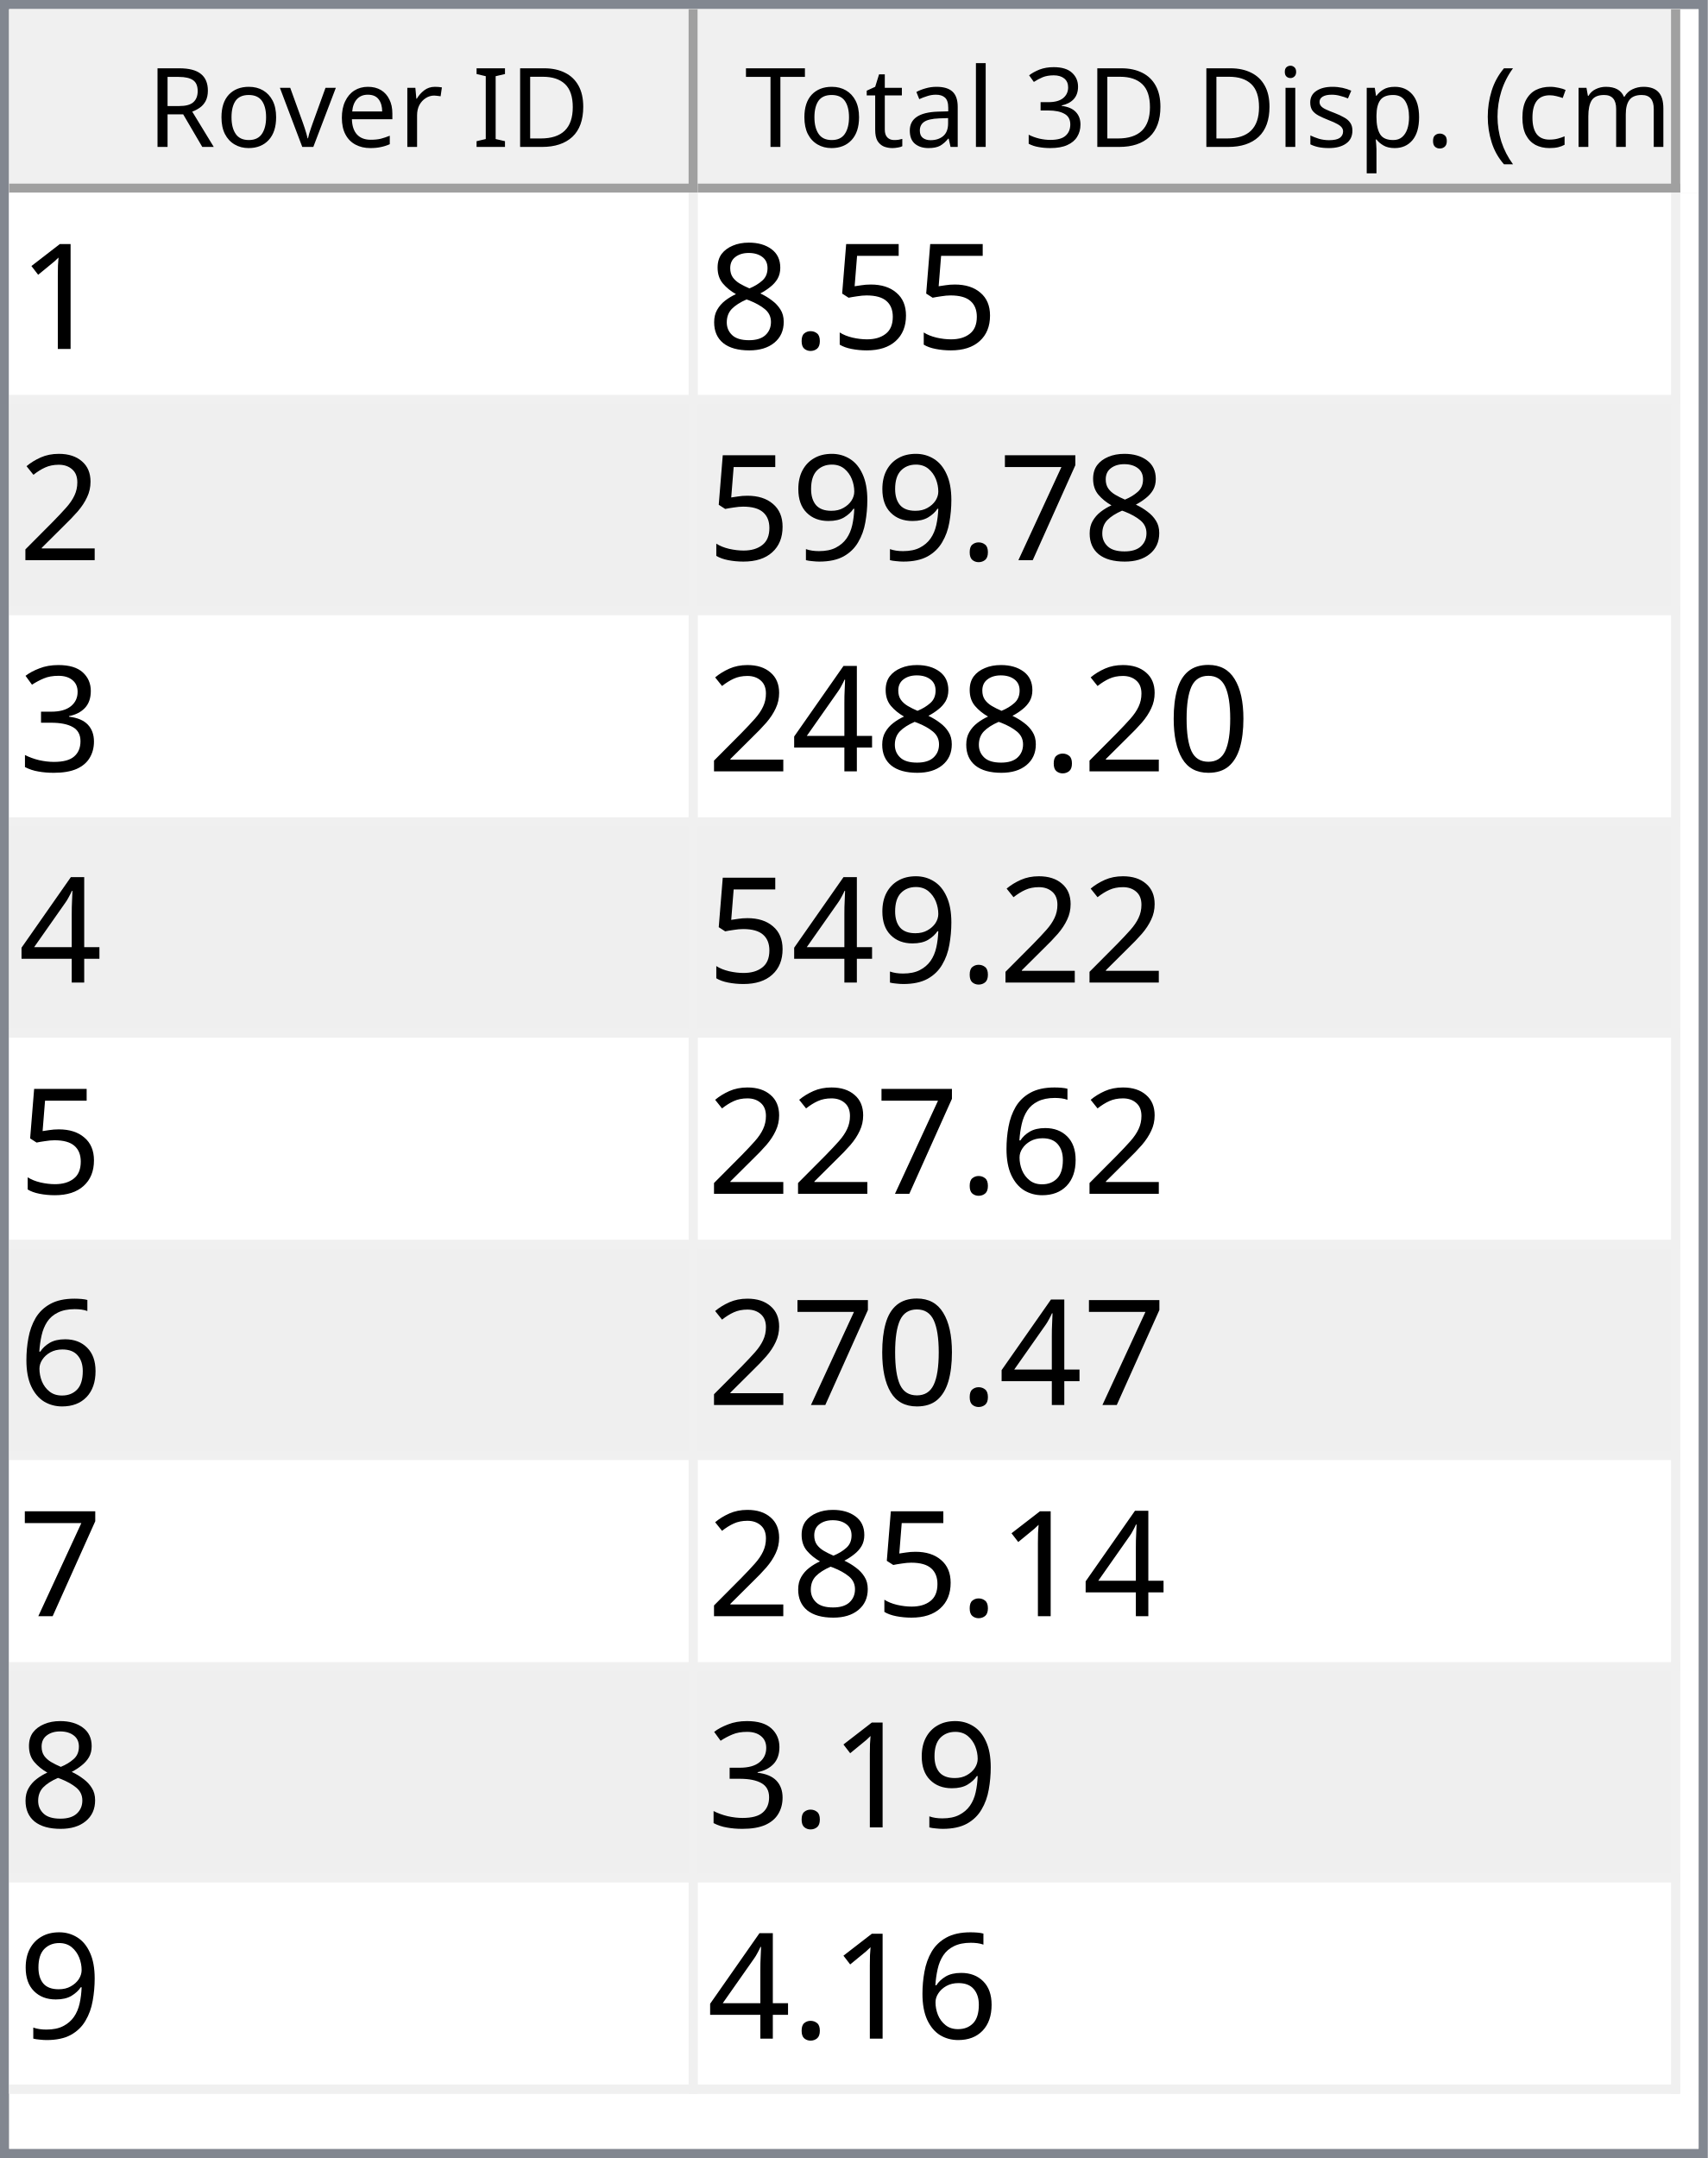
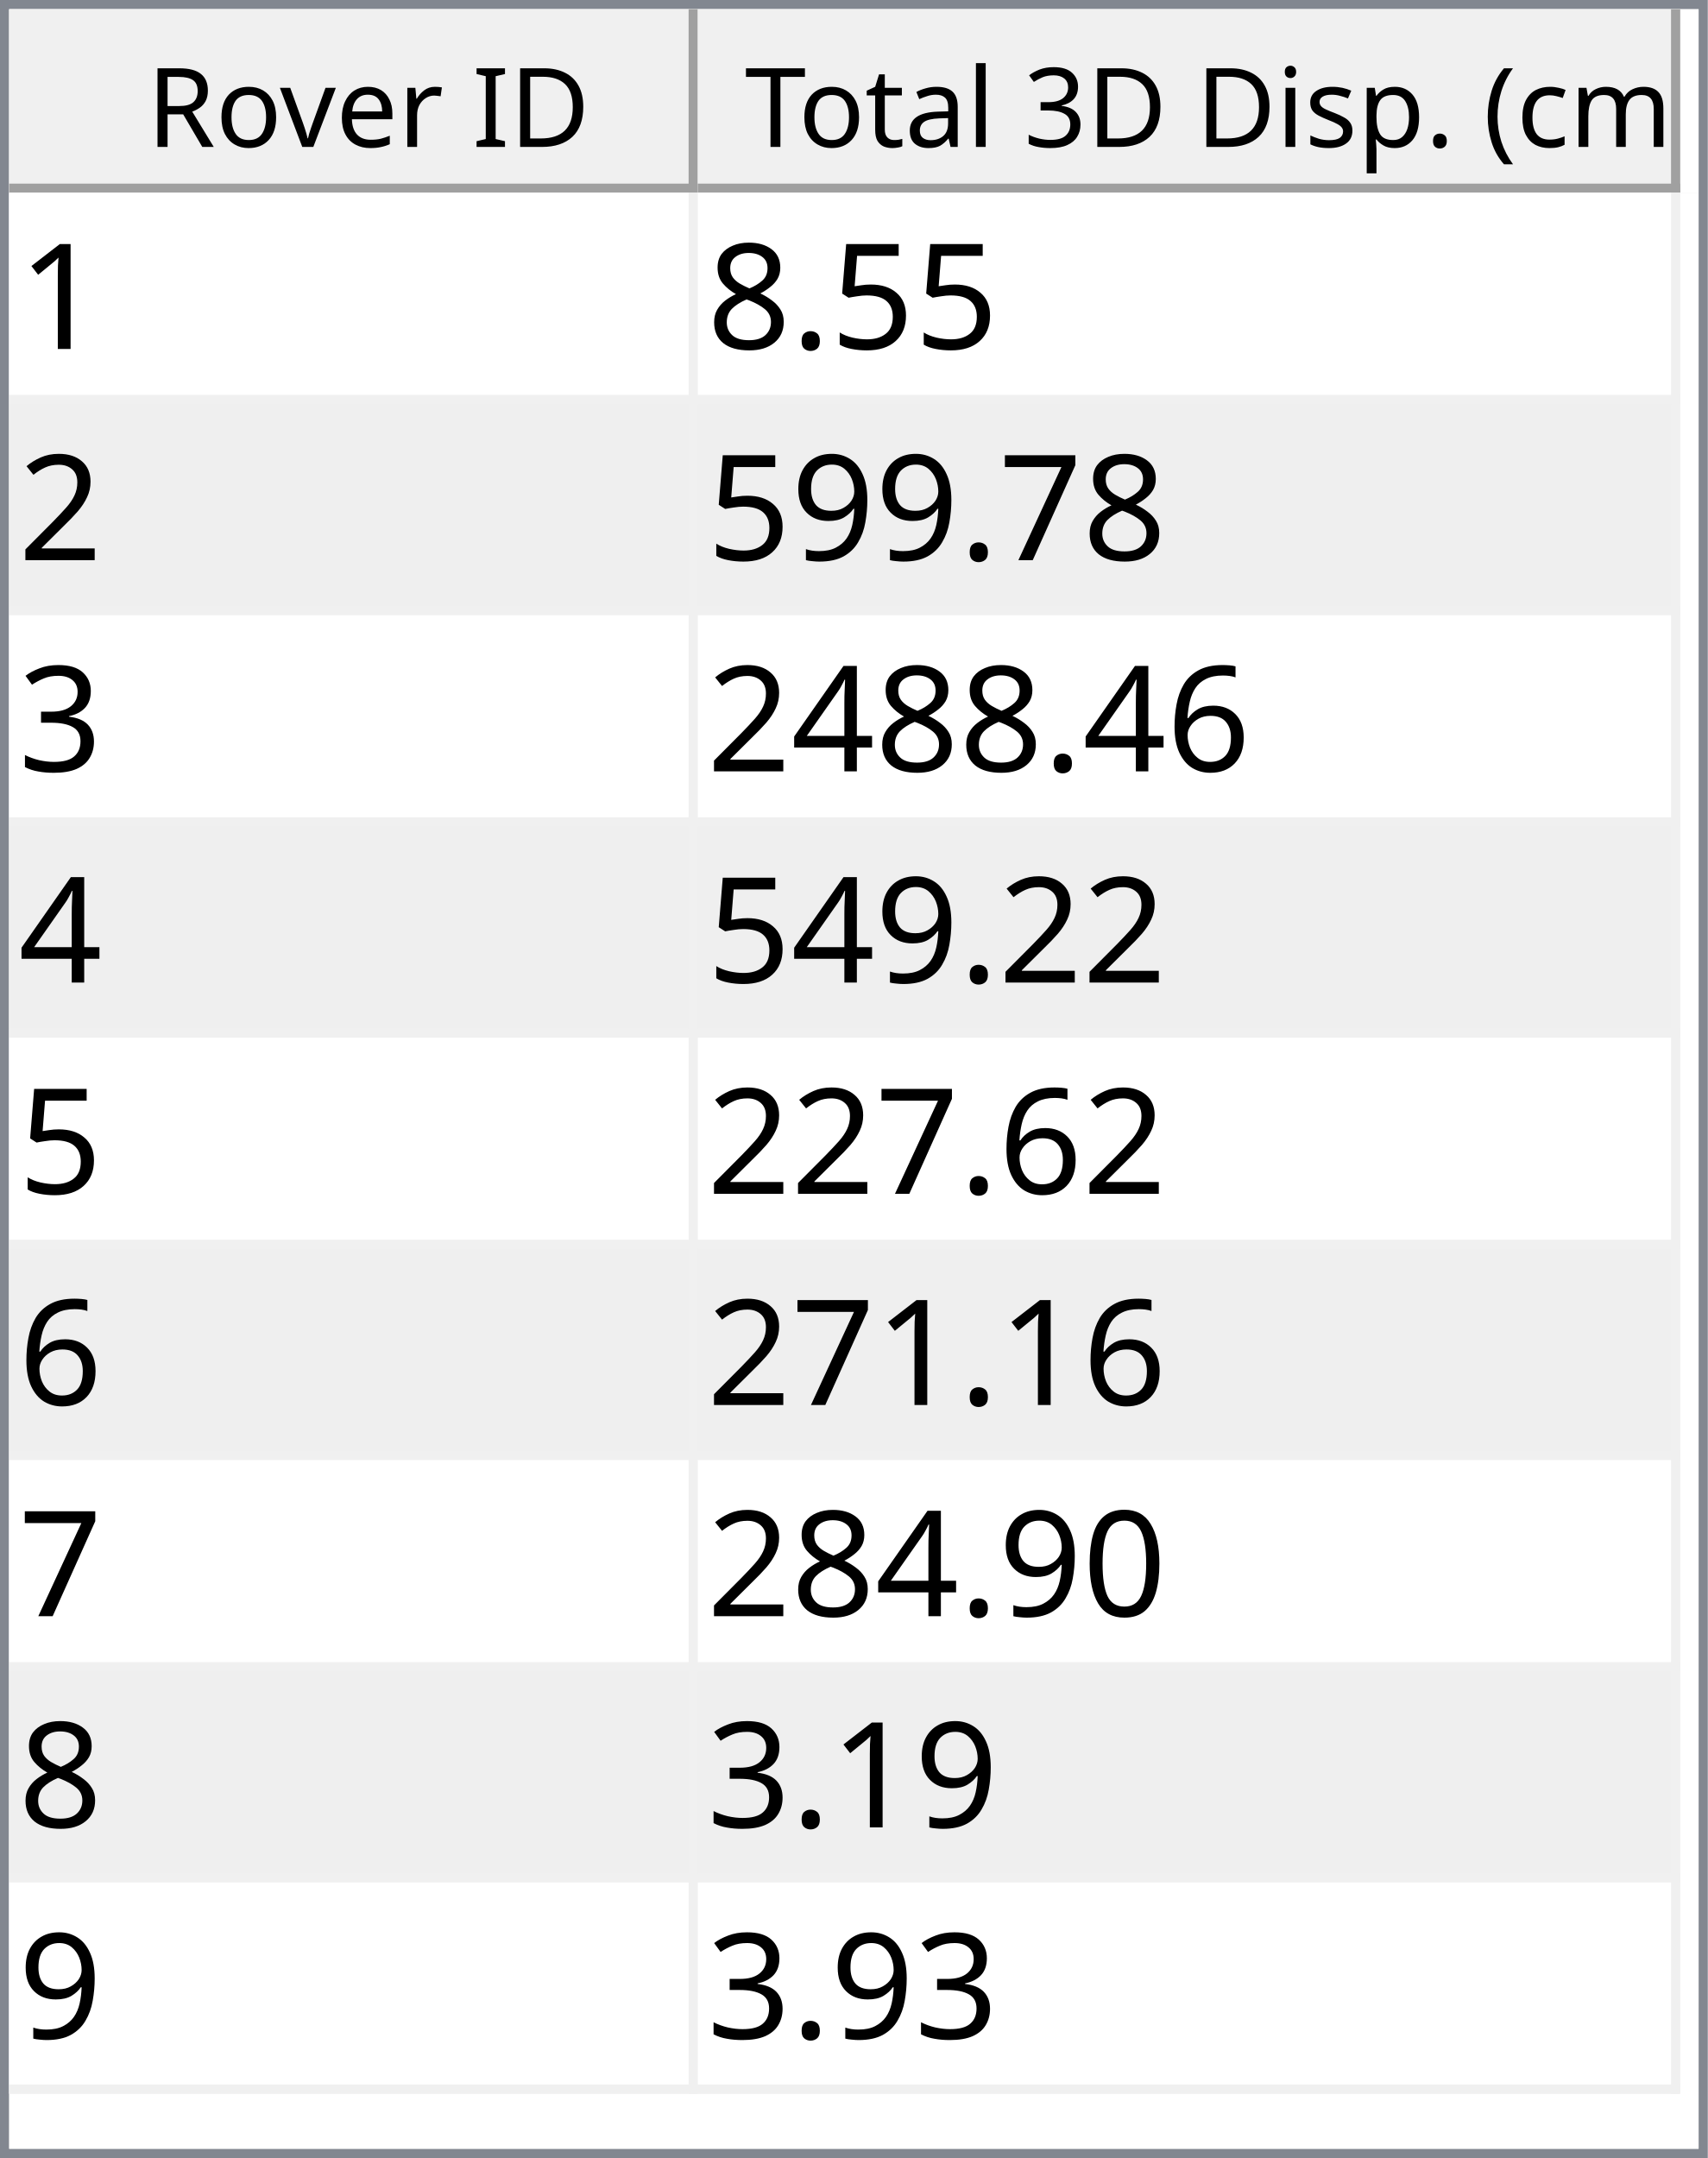
<svg xmlns="http://www.w3.org/2000/svg" style="fill-opacity:1; color-rendering:auto; color-interpolation:auto; text-rendering:auto; stroke:black; stroke-linecap:square; stroke-miterlimit:10; shape-rendering:auto; stroke-opacity:1; fill:black; stroke-dasharray:none; font-weight:normal; stroke-width:1; font-family:'Dialog'; font-style:normal; stroke-linejoin:miter; font-size:12px; stroke-dashoffset:0; image-rendering:auto;" width="186" height="235">
  <defs id="genericDefs" />
  <g>
    <defs id="defs1">
      <clipPath clipPathUnits="userSpaceOnUse" id="clipPath1">
        <path d="M0 0 L186 0 L186 235 L0 235 L0 0 Z" />
      </clipPath>
      <clipPath clipPathUnits="userSpaceOnUse" id="clipPath2">
        <path d="M0 0 L0 235 L186 235 L186 0 Z" />
      </clipPath>
      <clipPath clipPathUnits="userSpaceOnUse" id="clipPath3">
        <path d="M0 0 L0 20 L184 20 L184 0 Z" />
      </clipPath>
      <clipPath clipPathUnits="userSpaceOnUse" id="clipPath4">
        <path d="M0 0 L0 20 L75 20 L75 0 Z" />
      </clipPath>
      <clipPath clipPathUnits="userSpaceOnUse" id="clipPath5">
        <path d="M1 1 L1 19 L74 19 L74 1 Z" />
      </clipPath>
      <clipPath clipPathUnits="userSpaceOnUse" id="clipPath6">
        <path d="M0 0 L0 18 L73 18 L73 0 Z" />
      </clipPath>
      <clipPath clipPathUnits="userSpaceOnUse" id="clipPath7">
        <path d="M-0.5 -0.5 L-0.5 19.5 L74.5 19.5 L74.5 -0.5 Z" />
      </clipPath>
      <clipPath clipPathUnits="userSpaceOnUse" id="clipPath8">
        <path d="M0 0 L0 20 L107 20 L107 0 Z" />
      </clipPath>
      <clipPath clipPathUnits="userSpaceOnUse" id="clipPath9">
        <path d="M1 1 L1 19 L106 19 L106 1 Z" />
      </clipPath>
      <clipPath clipPathUnits="userSpaceOnUse" id="clipPath10">
        <path d="M0 0 L0 18 L105 18 L105 0 Z" />
      </clipPath>
      <clipPath clipPathUnits="userSpaceOnUse" id="clipPath11">
        <path d="M-0.5 -0.5 L-0.5 19.5 L106.5 19.5 L106.5 -0.5 Z" />
      </clipPath>
      <clipPath clipPathUnits="userSpaceOnUse" id="clipPath12">
        <path d="M0 0 L0 213 L184 213 L184 0 Z" />
      </clipPath>
      <clipPath clipPathUnits="userSpaceOnUse" id="clipPath13">
        <path d="M0 0 L0 207 L182 207 L182 0 Z" />
      </clipPath>
      <clipPath clipPathUnits="userSpaceOnUse" id="clipPath14">
        <path d="M-0.5 -0.5 L-0.5 206.5 L181.5 206.5 L181.5 -0.5 Z" />
      </clipPath>
      <clipPath clipPathUnits="userSpaceOnUse" id="clipPath15">
        <path d="M0 0 L0 22 L74 22 L74 0 Z" />
      </clipPath>
      <clipPath clipPathUnits="userSpaceOnUse" id="clipPath16">
        <path d="M0 0 L0 22 L106 22 L106 0 Z" />
      </clipPath>
      <font horiz-adv-x="64.551" id="font1">
        <font-face ascent="107.91" descent="25.098" units-per-em="100" style="font-style:normal; font-family:Segoe UI; font-weight:normal;" />
        <missing-glyph horiz-adv-x="64.551" d="M8.109 0 L8.109 68.266 L56.453 68.266 L56.453 0 L8.109 0 ZM15.328 7.234 L49.219 7.234 L49.219 61.031 L15.328 61.031 L15.328 7.234 Z" />
        <glyph unicode="D" horiz-adv-x="70.117" d="M9.188 0 L9.188 70.016 L28.516 70.016 Q65.531 70.016 65.531 35.891 Q65.531 19.672 55.25 9.836 Q44.969 0 27.734 0 L9.188 0 ZM17.391 62.594 L17.391 7.422 L27.828 7.422 Q41.609 7.422 49.273 14.797 Q56.938 22.172 56.938 35.688 Q56.938 62.594 28.328 62.594 L17.391 62.594 Z" />
        <glyph unicode="I" horiz-adv-x="26.611" d="M17.391 0 L9.188 0 L9.188 70.016 L17.391 70.016 L17.391 0 Z" />
        <glyph unicode=" " horiz-adv-x="27.393" d="" />
        <glyph unicode="r" horiz-adv-x="34.766" d="M34.188 41.891 Q32.078 43.5 28.125 43.5 Q23 43.5 19.555 38.672 Q16.109 33.844 16.109 25.484 L16.109 0 L8.109 0 L8.109 50 L16.109 50 L16.109 39.703 L16.312 39.703 Q18.016 44.969 21.531 47.922 Q25.047 50.875 29.391 50.875 Q32.516 50.875 34.188 50.203 L34.188 41.891 Z" />
        <glyph unicode="e" horiz-adv-x="52.295" d="M48.297 23 L12.984 23 Q13.188 14.656 17.484 10.109 Q21.781 5.562 29.297 5.562 Q37.75 5.562 44.828 11.141 L44.828 3.609 Q38.234 -1.172 27.391 -1.172 Q16.797 -1.172 10.742 5.641 Q4.688 12.453 4.688 24.812 Q4.688 36.469 11.305 43.82 Q17.922 51.172 27.734 51.172 Q37.547 51.172 42.922 44.828 Q48.297 38.484 48.297 27.203 L48.297 23 ZM40.094 29.781 Q40.047 36.719 36.75 40.578 Q33.453 44.438 27.594 44.438 Q21.922 44.438 17.969 40.383 Q14.016 36.328 13.094 29.781 L40.094 29.781 Z" />
        <glyph unicode="v" horiz-adv-x="47.9" d="M47.406 50 L27.484 0 L19.625 0 L0.688 50 L9.469 50 L22.172 13.672 Q23.578 9.672 23.922 6.688 L24.125 6.688 Q24.609 10.453 25.688 13.484 L38.969 50 L47.406 50 Z" />
        <glyph unicode="o" horiz-adv-x="58.594" d="M29 -1.172 Q17.922 -1.172 11.305 5.836 Q4.688 12.844 4.688 24.422 Q4.688 37.016 11.57 44.094 Q18.453 51.172 30.172 51.172 Q41.359 51.172 47.633 44.289 Q53.906 37.406 53.906 25.203 Q53.906 13.234 47.141 6.031 Q40.375 -1.172 29 -1.172 ZM29.594 44.438 Q21.875 44.438 17.383 39.188 Q12.891 33.938 12.891 24.703 Q12.891 15.828 17.43 10.695 Q21.969 5.562 29.594 5.562 Q37.359 5.562 41.531 10.594 Q45.703 15.625 45.703 24.906 Q45.703 34.281 41.531 39.359 Q37.359 44.438 29.594 44.438 Z" />
        <glyph unicode="R" horiz-adv-x="59.814" d="M59.375 0 L49.609 0 L37.891 19.625 Q36.281 22.359 34.766 24.289 Q33.25 26.219 31.664 27.438 Q30.078 28.656 28.25 29.219 Q26.422 29.781 24.125 29.781 L17.391 29.781 L17.391 0 L9.188 0 L9.188 70.016 L30.078 70.016 Q34.672 70.016 38.555 68.867 Q42.438 67.719 45.289 65.375 Q48.141 63.031 49.758 59.547 Q51.375 56.062 51.375 51.375 Q51.375 47.703 50.273 44.656 Q49.172 41.609 47.148 39.211 Q45.125 36.812 42.266 35.133 Q39.406 33.453 35.844 32.516 L35.844 32.328 Q37.594 31.547 38.891 30.547 Q40.188 29.547 41.359 28.18 Q42.531 26.812 43.68 25.078 Q44.828 23.344 46.234 21.047 L59.375 0 ZM17.391 62.594 L17.391 37.203 L28.516 37.203 Q31.594 37.203 34.203 38.133 Q36.812 39.062 38.719 40.797 Q40.625 42.531 41.703 45.047 Q42.781 47.562 42.781 50.688 Q42.781 56.297 39.141 59.445 Q35.5 62.594 28.609 62.594 L17.391 62.594 Z" />
        <glyph unicode=")" horiz-adv-x="30.176" d="M8.297 -15.922 L1.172 -15.922 Q16.406 2.344 16.406 26.812 Q16.406 51.469 1.078 70.016 L8.297 70.016 Q23.531 52.156 23.531 26.703 Q23.531 1.375 8.297 -15.922 Z" />
        <glyph unicode="m" horiz-adv-x="86.133" d="M79.109 0 L71.094 0 L71.094 28.719 Q71.094 37.016 68.531 40.727 Q65.969 44.438 59.906 44.438 Q54.781 44.438 51.195 39.75 Q47.609 35.062 47.609 28.516 L47.609 0 L39.594 0 L39.594 29.688 Q39.594 44.438 28.219 44.438 Q22.953 44.438 19.531 40.016 Q16.109 35.594 16.109 28.516 L16.109 0 L8.109 0 L8.109 50 L16.109 50 L16.109 42.094 L16.312 42.094 Q21.625 51.172 31.844 51.172 Q36.969 51.172 40.773 48.312 Q44.578 45.453 46 40.828 Q51.562 51.172 62.594 51.172 Q79.109 51.172 79.109 30.812 L79.109 0 Z" />
        <glyph unicode="c" horiz-adv-x="46.191" d="M42.188 2.297 Q36.422 -1.172 28.516 -1.172 Q17.828 -1.172 11.258 5.789 Q4.688 12.75 4.688 23.828 Q4.688 36.188 11.766 43.68 Q18.844 51.172 30.672 51.172 Q37.25 51.172 42.281 48.734 L42.281 40.531 Q36.719 44.438 30.375 44.438 Q22.703 44.438 17.797 38.945 Q12.891 33.453 12.891 24.516 Q12.891 15.719 17.508 10.641 Q22.125 5.562 29.891 5.562 Q36.422 5.562 42.188 9.906 L42.188 2.297 Z" />
        <glyph unicode="(" horiz-adv-x="30.176" d="M29.109 -15.922 L21.969 -15.922 Q6.844 1.375 6.844 26.703 Q6.844 52.156 21.969 70.016 L29.203 70.016 Q13.875 51.469 13.875 26.812 Q13.875 2.344 29.109 -15.922 Z" />
        <glyph unicode="." horiz-adv-x="21.68" d="M10.891 -1.078 Q8.641 -1.078 7.055 0.539 Q5.469 2.156 5.469 4.391 Q5.469 6.641 7.055 8.273 Q8.641 9.906 10.891 9.906 Q13.188 9.906 14.797 8.273 Q16.406 6.641 16.406 4.391 Q16.406 2.156 14.797 0.539 Q13.188 -1.078 10.891 -1.078 Z" />
        <glyph unicode="p" horiz-adv-x="58.789" d="M16.312 7.234 L16.109 7.234 L16.109 -23 L8.109 -23 L8.109 50 L16.109 50 L16.109 41.219 L16.312 41.219 Q22.219 51.172 33.594 51.172 Q43.266 51.172 48.688 44.461 Q54.109 37.75 54.109 26.469 Q54.109 13.922 48 6.375 Q41.891 -1.172 31.297 -1.172 Q21.578 -1.172 16.312 7.234 ZM16.109 27.391 L16.109 20.406 Q16.109 14.203 20.141 9.883 Q24.172 5.562 30.375 5.562 Q37.641 5.562 41.773 11.133 Q45.906 16.703 45.906 26.609 Q45.906 34.969 42.047 39.703 Q38.188 44.438 31.594 44.438 Q24.609 44.438 20.359 39.578 Q16.109 34.719 16.109 27.391 Z" />
        <glyph unicode="s" horiz-adv-x="42.432" d="M5.078 1.812 L5.078 10.406 Q11.625 5.562 19.484 5.562 Q30.031 5.562 30.031 12.594 Q30.031 14.594 29.125 15.992 Q28.219 17.391 26.68 18.461 Q25.141 19.531 23.07 20.383 Q21 21.234 18.609 22.172 Q15.281 23.484 12.766 24.828 Q10.25 26.172 8.57 27.859 Q6.891 29.547 6.031 31.695 Q5.172 33.844 5.172 36.719 Q5.172 40.234 6.789 42.945 Q8.406 45.656 11.086 47.484 Q13.766 49.312 17.211 50.242 Q20.656 51.172 24.312 51.172 Q30.812 51.172 35.938 48.922 L35.938 40.828 Q30.422 44.438 23.25 44.438 Q21 44.438 19.195 43.922 Q17.391 43.406 16.094 42.477 Q14.797 41.547 14.086 40.258 Q13.375 38.969 13.375 37.406 Q13.375 35.453 14.086 34.133 Q14.797 32.812 16.164 31.789 Q17.531 30.766 19.484 29.938 Q21.438 29.109 23.922 28.125 Q27.25 26.859 29.883 25.516 Q32.516 24.172 34.375 22.484 Q36.234 20.797 37.234 18.602 Q38.234 16.406 38.234 13.375 Q38.234 9.672 36.602 6.938 Q34.969 4.203 32.234 2.398 Q29.5 0.594 25.93 -0.289 Q22.359 -1.172 18.453 -1.172 Q10.75 -1.172 5.078 1.812 Z" />
        <glyph unicode="i" horiz-adv-x="24.219" d="M12.203 62.703 Q10.062 62.703 8.547 64.164 Q7.031 65.625 7.031 67.875 Q7.031 70.125 8.547 71.609 Q10.062 73.094 12.203 73.094 Q14.406 73.094 15.945 71.609 Q17.484 70.125 17.484 67.875 Q17.484 65.719 15.945 64.211 Q14.406 62.703 12.203 62.703 ZM16.109 0 L8.109 0 L8.109 50 L16.109 50 L16.109 0 Z" />
        <glyph unicode="3" horiz-adv-x="53.906" d="M46.531 19.828 Q46.531 15.094 44.75 11.211 Q42.969 7.328 39.719 4.57 Q36.469 1.812 31.93 0.297 Q27.391 -1.219 21.922 -1.219 Q11.922 -1.219 6 2.594 L6 11.188 Q13.094 5.609 22.219 5.609 Q25.875 5.609 28.828 6.539 Q31.781 7.469 33.906 9.227 Q36.031 10.984 37.18 13.477 Q38.328 15.969 38.328 19.094 Q38.328 32.812 18.797 32.812 L12.984 32.812 L12.984 39.594 L18.5 39.594 Q35.797 39.594 35.797 52.484 Q35.797 64.406 22.609 64.406 Q15.188 64.406 8.688 59.422 L8.688 67.188 Q15.375 71.188 24.609 71.188 Q29 71.188 32.57 69.969 Q36.141 68.75 38.68 66.555 Q41.219 64.359 42.609 61.281 Q44 58.203 44 54.5 Q44 40.672 30.031 36.719 L30.031 36.531 Q33.594 36.141 36.625 34.797 Q39.656 33.453 41.852 31.305 Q44.047 29.156 45.289 26.25 Q46.531 23.344 46.531 19.828 Z" />
        <glyph unicode="l" horiz-adv-x="24.219" d="M16.109 0 L8.109 0 L8.109 74.031 L16.109 74.031 L16.109 0 Z" />
        <glyph unicode="a" horiz-adv-x="50.879" d="M43.891 0 L35.891 0 L35.891 7.812 L35.688 7.812 Q30.469 -1.172 20.312 -1.172 Q12.844 -1.172 8.617 2.781 Q4.391 6.734 4.391 13.281 Q4.391 27.297 20.906 29.594 L35.891 31.688 Q35.891 44.438 25.594 44.438 Q16.547 44.438 9.281 38.281 L9.281 46.484 Q16.656 51.172 26.266 51.172 Q43.891 51.172 43.891 32.516 L43.891 0 ZM35.891 25.297 L23.828 23.641 Q18.266 22.859 15.43 20.875 Q12.594 18.891 12.594 13.875 Q12.594 10.203 15.211 7.883 Q17.828 5.562 22.172 5.562 Q28.125 5.562 32.008 9.742 Q35.891 13.922 35.891 20.312 L35.891 25.297 Z" />
        <glyph unicode="t" horiz-adv-x="33.887" d="M31.297 0.484 Q28.469 -1.078 23.828 -1.078 Q10.688 -1.078 10.688 13.578 L10.688 43.172 L2.094 43.172 L2.094 50 L10.688 50 L10.688 62.203 L18.703 64.797 L18.703 50 L31.297 50 L31.297 43.172 L18.703 43.172 L18.703 14.984 Q18.703 9.969 20.414 7.82 Q22.125 5.672 26.078 5.672 Q29.109 5.672 31.297 7.328 L31.297 0.484 Z" />
        <glyph unicode="T" horiz-adv-x="52.393" d="M50.594 62.594 L30.375 62.594 L30.375 0 L22.172 0 L22.172 62.594 L2 62.594 L2 70.016 L50.594 70.016 L50.594 62.594 Z" />
      </font>
      <font horiz-adv-x="75.0" id="font2">
        <font-face ascent="100.537" descent="21.973" units-per-em="100" style="font-style:normal; font-family:sans-serif; font-weight:normal;" />
        <missing-glyph horiz-adv-x="75.0" d="M12.5 0 L12.5 62.5 L62.5 62.5 L62.5 0 L12.5 0 ZM14.062 1.562 L60.938 1.562 L60.938 60.938 L14.062 60.938 L14.062 1.562 Z" />
        <glyph unicode="1" horiz-adv-x="55.615" d="M37.25 0 L28.469 0 L28.469 56 Q25.297 52.984 20.141 49.953 Q14.984 46.922 10.891 45.406 L10.891 53.906 Q18.266 57.375 23.781 62.305 Q29.297 67.234 31.594 71.875 L37.25 71.875 L37.25 0 Z" />
        <glyph unicode="5" horiz-adv-x="55.615" d="M4.156 18.75 L13.375 19.531 Q14.406 12.797 18.141 9.398 Q21.875 6 27.156 6 Q33.5 6 37.891 10.789 Q42.281 15.578 42.281 23.484 Q42.281 31 38.062 35.352 Q33.844 39.703 27 39.703 Q22.75 39.703 19.336 37.773 Q15.922 35.844 13.969 32.766 L5.719 33.844 L12.641 70.609 L48.25 70.609 L48.25 62.203 L19.672 62.203 L15.828 42.969 Q22.266 47.469 29.344 47.469 Q38.719 47.469 45.164 40.969 Q51.609 34.469 51.609 24.266 Q51.609 14.547 45.953 7.469 Q39.062 -1.219 27.156 -1.219 Q17.391 -1.219 11.211 4.25 Q5.031 9.719 4.156 18.75 Z" />
        <glyph unicode="." horiz-adv-x="27.783" d="M9.078 0 L9.078 10.016 L19.094 10.016 L19.094 0 L9.078 0 Z" />
        <glyph unicode="8" horiz-adv-x="55.615" d="M17.672 38.812 Q12.203 40.828 9.57 44.539 Q6.938 48.25 6.938 53.422 Q6.938 61.234 12.555 66.555 Q18.172 71.875 27.484 71.875 Q36.859 71.875 42.578 66.43 Q48.297 60.984 48.297 53.172 Q48.297 48.188 45.68 44.508 Q43.062 40.828 37.75 38.812 Q44.344 36.672 47.781 31.883 Q51.219 27.094 51.219 20.453 Q51.219 11.281 44.727 5.031 Q38.234 -1.219 27.641 -1.219 Q17.047 -1.219 10.547 5.055 Q4.047 11.328 4.047 20.703 Q4.047 27.688 7.594 32.398 Q11.141 37.109 17.672 38.812 ZM15.922 53.719 Q15.922 48.641 19.195 45.414 Q22.469 42.188 27.688 42.188 Q32.766 42.188 36.016 45.383 Q39.266 48.578 39.266 53.219 Q39.266 58.062 35.914 61.359 Q32.562 64.656 27.594 64.656 Q22.562 64.656 19.242 61.43 Q15.922 58.203 15.922 53.719 ZM13.094 20.656 Q13.094 16.891 14.875 13.375 Q16.656 9.859 20.172 7.93 Q23.688 6 27.734 6 Q34.031 6 38.133 10.055 Q42.234 14.109 42.234 20.359 Q42.234 26.703 38.016 30.859 Q33.797 35.016 27.438 35.016 Q21.234 35.016 17.164 30.914 Q13.094 26.812 13.094 20.656 Z" />
        <glyph unicode="2" horiz-adv-x="55.615" d="M50.344 8.453 L50.344 0 L3.031 0 Q2.938 3.172 4.047 6.109 Q5.859 10.938 9.836 15.625 Q13.812 20.312 21.344 26.469 Q33.016 36.031 37.117 41.625 Q41.219 47.219 41.219 52.203 Q41.219 57.422 37.477 61.008 Q33.734 64.594 27.734 64.594 Q21.391 64.594 17.578 60.789 Q13.766 56.984 13.719 50.25 L4.688 51.172 Q5.609 61.281 11.664 66.578 Q17.719 71.875 27.938 71.875 Q38.234 71.875 44.242 66.164 Q50.25 60.453 50.25 52 Q50.25 47.703 48.492 43.555 Q46.734 39.406 42.656 34.812 Q38.578 30.219 29.109 22.219 Q21.188 15.578 18.945 13.211 Q16.703 10.844 15.234 8.453 L50.344 8.453 Z" />
        <glyph unicode="7" horiz-adv-x="55.615" d="M4.734 62.203 L4.734 70.656 L51.078 70.656 L51.078 63.812 Q44.234 56.547 37.523 44.484 Q30.812 32.422 27.156 19.672 Q24.516 10.688 23.781 0 L14.75 0 Q14.891 8.453 18.062 20.414 Q21.234 32.375 27.172 43.484 Q33.109 54.594 39.797 62.203 L4.734 62.203 Z" />
        <glyph unicode="9" horiz-adv-x="55.615" d="M5.469 16.547 L13.922 17.328 Q14.984 11.375 18.016 8.688 Q21.047 6 25.781 6 Q29.828 6 32.883 7.859 Q35.938 9.719 37.891 12.82 Q39.844 15.922 41.164 21.195 Q42.484 26.469 42.484 31.938 Q42.484 32.516 42.438 33.688 Q39.797 29.5 35.234 26.883 Q30.672 24.266 25.344 24.266 Q16.453 24.266 10.305 30.711 Q4.156 37.156 4.156 47.703 Q4.156 58.594 10.578 65.234 Q17 71.875 26.656 71.875 Q33.641 71.875 39.43 68.117 Q45.219 64.359 48.219 57.398 Q51.219 50.438 51.219 37.25 Q51.219 23.531 48.242 15.406 Q45.266 7.281 39.383 3.031 Q33.5 -1.219 25.594 -1.219 Q17.188 -1.219 11.867 3.445 Q6.547 8.109 5.469 16.547 ZM41.453 48.141 Q41.453 55.719 37.43 60.156 Q33.406 64.594 27.734 64.594 Q21.875 64.594 17.531 59.812 Q13.188 55.031 13.188 47.406 Q13.188 40.578 17.312 36.305 Q21.438 32.031 27.484 32.031 Q33.594 32.031 37.523 36.305 Q41.453 40.578 41.453 48.141 Z" />
        <glyph unicode="3" horiz-adv-x="55.615" d="M4.203 18.891 L12.984 20.062 Q14.5 12.594 18.141 9.297 Q21.781 6 27 6 Q33.203 6 37.477 10.297 Q41.75 14.594 41.75 20.953 Q41.75 27 37.797 30.93 Q33.844 34.859 27.734 34.859 Q25.25 34.859 21.531 33.891 L22.516 41.609 Q23.391 41.5 23.922 41.5 Q29.547 41.5 34.039 44.43 Q38.531 47.359 38.531 53.469 Q38.531 58.297 35.258 61.477 Q31.984 64.656 26.812 64.656 Q21.688 64.656 18.266 61.43 Q14.844 58.203 13.875 51.766 L5.078 53.328 Q6.688 62.156 12.398 67.016 Q18.109 71.875 26.609 71.875 Q32.469 71.875 37.398 69.359 Q42.328 66.844 44.945 62.5 Q47.562 58.156 47.562 53.266 Q47.562 48.641 45.07 44.828 Q42.578 41.016 37.703 38.766 Q44.047 37.312 47.562 32.695 Q51.078 28.078 51.078 21.141 Q51.078 11.766 44.242 5.25 Q37.406 -1.266 26.953 -1.266 Q17.531 -1.266 11.305 4.352 Q5.078 9.969 4.203 18.891 Z" />
+         <glyph unicode="6" horiz-adv-x="55.615" d="M49.75 54.047 L41.016 53.375 Q39.844 58.547 37.703 60.891 Q34.125 64.656 28.906 64.656 Q24.703 64.656 21.531 62.312 Q17.391 59.281 14.992 53.469 Q12.594 47.656 12.5 36.922 Q15.672 41.75 20.266 44.094 Q24.859 46.438 29.891 46.438 Q38.672 46.438 44.852 39.969 Q51.031 33.5 51.031 23.25 Q51.031 16.5 48.125 10.719 Q45.219 4.938 40.141 1.859 Q35.062 -1.219 28.609 -1.219 Q17.625 -1.219 10.695 6.859 Q3.766 14.938 3.766 33.5 Q3.766 54.25 11.422 63.672 Q18.109 71.875 29.438 71.875 Q37.891 71.875 43.289 67.141 Q48.688 62.406 49.75 54.047 ZM13.875 23.188 Q13.875 18.656 15.797 14.508 Q17.719 10.359 21.188 8.18 Q24.656 6 28.469 6 Q34.031 6 38.039 10.492 Q42.047 14.984 42.047 22.703 Q42.047 30.125 38.086 34.398 Q34.125 38.672 28.125 38.672 Q22.172 38.672 18.023 34.398 Q13.875 30.125 13.875 23.188 Z" />
+         <glyph unicode="4" horiz-adv-x="55.615" d="M32.328 0 L32.328 17.141 L1.266 17.141 L1.266 25.203 L33.938 71.578 L41.109 71.578 L41.109 25.203 L50.781 25.203 L50.781 17.141 L41.109 17.141 L41.109 0 L32.328 0 ZM32.328 25.203 L32.328 57.469 L9.906 25.203 L32.328 25.203 Z" />
        <glyph unicode="0" horiz-adv-x="55.615" d="M4.156 35.297 Q4.156 48 6.766 55.742 Q9.375 63.484 14.523 67.68 Q19.672 71.875 27.484 71.875 Q33.25 71.875 37.594 69.555 Q41.938 67.234 44.773 62.867 Q47.609 58.5 49.219 52.227 Q50.828 45.953 50.828 35.297 Q50.828 22.703 48.242 14.969 Q45.656 7.234 40.508 3.008 Q35.359 -1.219 27.484 -1.219 Q17.141 -1.219 11.234 6.203 Q4.156 15.141 4.156 35.297 ZM13.188 35.297 Q13.188 17.672 17.312 11.836 Q21.438 6 27.484 6 Q33.547 6 37.672 11.859 Q41.797 17.719 41.797 35.297 Q41.797 52.984 37.672 58.789 Q33.547 64.594 27.391 64.594 Q21.344 64.594 17.719 59.469 Q13.188 52.938 13.188 35.297 Z" />
-         <glyph unicode="4" horiz-adv-x="55.615" d="M32.328 0 L32.328 17.141 L1.266 17.141 L1.266 25.203 L33.938 71.578 L41.109 71.578 L41.109 25.203 L50.781 25.203 L50.781 17.141 L41.109 17.141 L41.109 0 L32.328 0 ZM32.328 25.203 L32.328 57.469 L9.906 25.203 L32.328 25.203 Z" />
-         <glyph unicode="6" horiz-adv-x="55.615" d="M49.75 54.047 L41.016 53.375 Q39.844 58.547 37.703 60.891 Q34.125 64.656 28.906 64.656 Q24.703 64.656 21.531 62.312 Q17.391 59.281 14.992 53.469 Q12.594 47.656 12.5 36.922 Q15.672 41.75 20.266 44.094 Q24.859 46.438 29.891 46.438 Q38.672 46.438 44.852 39.969 Q51.031 33.5 51.031 23.25 Q51.031 16.5 48.125 10.719 Q45.219 4.938 40.141 1.859 Q35.062 -1.219 28.609 -1.219 Q17.625 -1.219 10.695 6.859 Q3.766 14.938 3.766 33.5 Q3.766 54.25 11.422 63.672 Q18.109 71.875 29.438 71.875 Q37.891 71.875 43.289 67.141 Q48.688 62.406 49.75 54.047 ZM13.875 23.188 Q13.875 18.656 15.797 14.508 Q17.719 10.359 21.188 8.18 Q24.656 6 28.469 6 Q34.031 6 38.039 10.492 Q42.047 14.984 42.047 22.703 Q42.047 30.125 38.086 34.398 Q34.125 38.672 28.125 38.672 Q22.172 38.672 18.023 34.398 Q13.875 30.125 13.875 23.188 Z" />
      </font>
    </defs>
    <g style="fill:white; stroke:white;">
      <rect x="0" y="0" width="186" style="clip-path:url(#clipPath1); stroke:none;" height="235" />
    </g>
    <g style="fill:white; text-rendering:optimizeSpeed; color-rendering:optimizeSpeed; image-rendering:optimizeSpeed; shape-rendering:crispEdges; stroke:white; color-interpolation:sRGB;">
      <rect x="0" width="186" height="235" y="0" style="stroke:none;" />
      <path style="stroke:none;" d="M0 235 L186 235 L186 0 L0 0 Z" />
    </g>
    <g style="fill:rgb(240,240,240); font-family:'Segoe UI'; stroke:rgb(240,240,240);">
      <rect x="0" y="0" width="186" style="clip-path:url(#clipPath2); stroke:none;" height="235" />
    </g>
    <g style="fill:rgb(130,135,144); font-family:'Segoe UI'; stroke:rgb(130,135,144);">
      <path d="M0 0 L186 0 L186 235 L0 235 L0 0 ZM1 1 L185 1 L185 234 L1 234 L1 1 Z" style="fill-rule:evenodd; clip-path:url(#clipPath2); stroke:none;" />
    </g>
    <g style="fill:white; font-family:'Segoe UI'; stroke:white;" transform="translate(1,1)">
      <rect x="0" y="0" width="184" style="clip-path:url(#clipPath3); stroke:none;" height="20" />
    </g>
    <g style="fill:rgb(240,240,240); font-family:'Segoe UI'; stroke:rgb(240,240,240);" transform="translate(1,1)">
      <rect x="0" y="0" width="75" style="clip-path:url(#clipPath4); stroke:none;" height="20" />
    </g>
    <g style="font-family:'Segoe UI';" transform="translate(2,2)">
      <text x="14" xml:space="preserve" y="14" style="clip-path:url(#clipPath6); stroke:none;">Rover ID</text>
    </g>
    <g style="fill:rgb(160,160,160); font-family:'Segoe UI'; stroke:rgb(160,160,160); stroke-linejoin:bevel;" transform="translate(1.5,1.5)">
      <line x1="74" x2="74" y1="0" style="fill:none; clip-path:url(#clipPath7);" y2="19" />
    </g>
    <g style="fill:rgb(160,160,160); font-family:'Segoe UI'; stroke:rgb(160,160,160); stroke-linejoin:bevel;" transform="matrix(1,0,0,1,1,1) translate(0.5,0.5)">
      <line x1="0" x2="74" y1="19" style="fill:none; clip-path:url(#clipPath7);" y2="19" />
    </g>
    <g style="fill:rgb(240,240,240); font-family:'Segoe UI'; stroke:rgb(240,240,240);" transform="translate(76,1)">
      <rect x="0" y="0" width="107" style="clip-path:url(#clipPath8); stroke:none;" height="20" />
    </g>
    <g style="font-family:'Segoe UI';" transform="translate(77,2)">
      <text x="1" xml:space="preserve" y="14" style="clip-path:url(#clipPath10); stroke:none;"> Total 3D Disp. (cm)</text>
    </g>
    <g style="fill:rgb(160,160,160); font-family:'Segoe UI'; stroke:rgb(160,160,160); stroke-linejoin:bevel;" transform="translate(76.5,1.5)">
      <line x1="106" x2="106" y1="0" style="fill:none; clip-path:url(#clipPath11);" y2="19" />
    </g>
    <g style="fill:rgb(160,160,160); font-family:'Segoe UI'; stroke:rgb(160,160,160); stroke-linejoin:bevel;" transform="matrix(1,0,0,1,76,1) translate(0.5,0.5)">
      <line x1="0" x2="106" y1="19" style="fill:none; clip-path:url(#clipPath11);" y2="19" />
    </g>
    <g style="fill:white; font-family:'Segoe UI'; stroke:white;" transform="translate(1,21)">
      <rect x="0" y="0" width="184" style="clip-path:url(#clipPath12); stroke:none;" height="213" />
    </g>
    <g style="fill:rgb(240,240,240); font-size:16px; font-family:sans-serif; stroke:rgb(240,240,240);" transform="translate(1,21)">
      <rect x="0" y="0" width="182" style="clip-path:url(#clipPath13); stroke:none;" height="207" />
      <line transform="translate(0.5,0.5)" x1="0" x2="181" y1="22" style="clip-path:url(#clipPath14); fill:none; stroke-linejoin:bevel;" y2="22" />
    </g>
    <g transform="matrix(1,0,0,1,1,21) translate(0.5,0.5)" style="fill:rgb(240,240,240); font-size:16px; font-family:sans-serif; stroke:rgb(240,240,240); stroke-linejoin:bevel;">
      <line x1="0" x2="181" y1="45" style="fill:none; clip-path:url(#clipPath14);" y2="45" />
    </g>
    <g transform="matrix(1,0,0,1,1,21) translate(0.5,0.5)" style="fill:rgb(240,240,240); font-size:16px; font-family:sans-serif; stroke:rgb(240,240,240); stroke-linejoin:bevel;">
      <line x1="0" x2="181" y1="68" style="fill:none; clip-path:url(#clipPath14);" y2="68" />
    </g>
    <g transform="matrix(1,0,0,1,1,21) translate(0.5,0.5)" style="fill:rgb(240,240,240); font-size:16px; font-family:sans-serif; stroke:rgb(240,240,240); stroke-linejoin:bevel;">
      <line x1="0" x2="181" y1="91" style="fill:none; clip-path:url(#clipPath14);" y2="91" />
    </g>
    <g transform="matrix(1,0,0,1,1,21) translate(0.5,0.5)" style="fill:rgb(240,240,240); font-size:16px; font-family:sans-serif; stroke:rgb(240,240,240); stroke-linejoin:bevel;">
      <line x1="0" x2="181" y1="114" style="fill:none; clip-path:url(#clipPath14);" y2="114" />
    </g>
    <g transform="matrix(1,0,0,1,1,21) translate(0.5,0.5)" style="fill:rgb(240,240,240); font-size:16px; font-family:sans-serif; stroke:rgb(240,240,240); stroke-linejoin:bevel;">
      <line x1="0" x2="181" y1="137" style="fill:none; clip-path:url(#clipPath14);" y2="137" />
    </g>
    <g transform="matrix(1,0,0,1,1,21) translate(0.5,0.5)" style="fill:rgb(240,240,240); font-size:16px; font-family:sans-serif; stroke:rgb(240,240,240); stroke-linejoin:bevel;">
      <line x1="0" x2="181" y1="160" style="fill:none; clip-path:url(#clipPath14);" y2="160" />
    </g>
    <g transform="matrix(1,0,0,1,1,21) translate(0.5,0.5)" style="fill:rgb(240,240,240); font-size:16px; font-family:sans-serif; stroke:rgb(240,240,240); stroke-linejoin:bevel;">
      <line x1="0" x2="181" y1="183" style="fill:none; clip-path:url(#clipPath14);" y2="183" />
    </g>
    <g transform="matrix(1,0,0,1,1,21) translate(0.5,0.5)" style="fill:rgb(240,240,240); font-size:16px; font-family:sans-serif; stroke:rgb(240,240,240); stroke-linejoin:bevel;">
      <line x1="0" x2="181" y1="206" style="fill:none; clip-path:url(#clipPath14);" y2="206" />
    </g>
    <g transform="matrix(1,0,0,1,1,21) translate(0.5,0.5)" style="fill:rgb(240,240,240); font-size:16px; font-family:sans-serif; stroke:rgb(240,240,240); stroke-linejoin:bevel;">
      <line x1="74" x2="74" y1="0" style="fill:none; clip-path:url(#clipPath14);" y2="206" />
    </g>
    <g transform="matrix(1,0,0,1,1,21) translate(0.5,0.5)" style="fill:rgb(240,240,240); font-size:16px; font-family:sans-serif; stroke:rgb(240,240,240); stroke-linejoin:bevel;">
      <line x1="181" x2="181" y1="0" style="fill:none; clip-path:url(#clipPath14);" y2="206" />
    </g>
    <g style="fill:white; font-size:16px; font-family:sans-serif; stroke:white;" transform="matrix(1,0,0,1,1,21)">
      <rect x="0" y="0" width="74" style="clip-path:url(#clipPath15); stroke:none;" height="22" />
      <text x="1" y="17" style="fill:black; clip-path:url(#clipPath15); stroke:none;" xml:space="preserve">1</text>
    </g>
    <g style="fill:white; font-size:16px; font-family:sans-serif; stroke:white;" transform="matrix(1,0,0,1,1,21) translate(75,0)">
      <rect x="0" y="0" width="106" style="clip-path:url(#clipPath16); stroke:none;" height="22" />
      <text x="1" y="17" style="fill:black; clip-path:url(#clipPath16); stroke:none;" xml:space="preserve">8.55</text>
    </g>
    <g style="fill:rgb(239,239,239); font-size:16px; font-family:sans-serif; stroke:rgb(239,239,239);" transform="matrix(1,0,0,1,1,21) translate(0,23)">
      <rect x="0" y="0" width="74" style="clip-path:url(#clipPath15); stroke:none;" height="22" />
      <text x="1" y="17" style="fill:black; clip-path:url(#clipPath15); stroke:none;" xml:space="preserve">2</text>
    </g>
    <g style="fill:rgb(239,239,239); font-size:16px; font-family:sans-serif; stroke:rgb(239,239,239);" transform="matrix(1,0,0,1,1,21) translate(75,23)">
      <rect x="0" y="0" width="106" style="clip-path:url(#clipPath16); stroke:none;" height="22" />
      <text x="1" y="17" style="fill:black; clip-path:url(#clipPath16); stroke:none;" xml:space="preserve">599.78</text>
    </g>
    <g style="fill:white; font-size:16px; font-family:sans-serif; stroke:white;" transform="matrix(1,0,0,1,1,21) translate(0,46)">
      <rect x="0" y="0" width="74" style="clip-path:url(#clipPath15); stroke:none;" height="22" />
      <text x="1" y="17" style="fill:black; clip-path:url(#clipPath15); stroke:none;" xml:space="preserve">3</text>
    </g>
    <g style="fill:white; font-size:16px; font-family:sans-serif; stroke:white;" transform="matrix(1,0,0,1,1,21) translate(75,46)">
      <rect x="0" y="0" width="106" style="clip-path:url(#clipPath16); stroke:none;" height="22" />
-       <text x="1" y="17" style="fill:black; clip-path:url(#clipPath16); stroke:none;" xml:space="preserve">2488.20</text>
+       <text x="1" y="17" style="fill:black; clip-path:url(#clipPath16); stroke:none;" xml:space="preserve">2488.46</text>
    </g>
    <g style="fill:rgb(239,239,239); font-size:16px; font-family:sans-serif; stroke:rgb(239,239,239);" transform="matrix(1,0,0,1,1,21) translate(0,69)">
      <rect x="0" y="0" width="74" style="clip-path:url(#clipPath15); stroke:none;" height="22" />
      <text x="1" y="17" style="fill:black; clip-path:url(#clipPath15); stroke:none;" xml:space="preserve">4</text>
    </g>
    <g style="fill:rgb(239,239,239); font-size:16px; font-family:sans-serif; stroke:rgb(239,239,239);" transform="matrix(1,0,0,1,1,21) translate(75,69)">
      <rect x="0" y="0" width="106" style="clip-path:url(#clipPath16); stroke:none;" height="22" />
      <text x="1" y="17" style="fill:black; clip-path:url(#clipPath16); stroke:none;" xml:space="preserve">549.22</text>
    </g>
    <g style="fill:white; font-size:16px; font-family:sans-serif; stroke:white;" transform="matrix(1,0,0,1,1,21) translate(0,92)">
      <rect x="0" y="0" width="74" style="clip-path:url(#clipPath15); stroke:none;" height="22" />
      <text x="1" y="17" style="fill:black; clip-path:url(#clipPath15); stroke:none;" xml:space="preserve">5</text>
    </g>
    <g style="fill:white; font-size:16px; font-family:sans-serif; stroke:white;" transform="matrix(1,0,0,1,1,21) translate(75,92)">
      <rect x="0" y="0" width="106" style="clip-path:url(#clipPath16); stroke:none;" height="22" />
      <text x="1" y="17" style="fill:black; clip-path:url(#clipPath16); stroke:none;" xml:space="preserve">227.62</text>
    </g>
    <g style="fill:rgb(239,239,239); font-size:16px; font-family:sans-serif; stroke:rgb(239,239,239);" transform="matrix(1,0,0,1,1,21) translate(0,115)">
      <rect x="0" y="0" width="74" style="clip-path:url(#clipPath15); stroke:none;" height="22" />
      <text x="1" y="17" style="fill:black; clip-path:url(#clipPath15); stroke:none;" xml:space="preserve">6</text>
    </g>
    <g style="fill:rgb(239,239,239); font-size:16px; font-family:sans-serif; stroke:rgb(239,239,239);" transform="matrix(1,0,0,1,1,21) translate(75,115)">
      <rect x="0" y="0" width="106" style="clip-path:url(#clipPath16); stroke:none;" height="22" />
-       <text x="1" y="17" style="fill:black; clip-path:url(#clipPath16); stroke:none;" xml:space="preserve">270.47</text>
+       <text x="1" y="17" style="fill:black; clip-path:url(#clipPath16); stroke:none;" xml:space="preserve">271.16</text>
    </g>
    <g style="fill:white; font-size:16px; font-family:sans-serif; stroke:white;" transform="matrix(1,0,0,1,1,21) translate(0,138)">
      <rect x="0" y="0" width="74" style="clip-path:url(#clipPath15); stroke:none;" height="22" />
      <text x="1" y="17" style="fill:black; clip-path:url(#clipPath15); stroke:none;" xml:space="preserve">7</text>
    </g>
    <g style="fill:white; font-size:16px; font-family:sans-serif; stroke:white;" transform="matrix(1,0,0,1,1,21) translate(75,138)">
      <rect x="0" y="0" width="106" style="clip-path:url(#clipPath16); stroke:none;" height="22" />
-       <text x="1" y="17" style="fill:black; clip-path:url(#clipPath16); stroke:none;" xml:space="preserve">285.14</text>
+       <text x="1" y="17" style="fill:black; clip-path:url(#clipPath16); stroke:none;" xml:space="preserve">284.90</text>
    </g>
    <g style="fill:rgb(239,239,239); font-size:16px; font-family:sans-serif; stroke:rgb(239,239,239);" transform="matrix(1,0,0,1,1,21) translate(0,161)">
      <rect x="0" y="0" width="74" style="clip-path:url(#clipPath15); stroke:none;" height="22" />
      <text x="1" y="17" style="fill:black; clip-path:url(#clipPath15); stroke:none;" xml:space="preserve">8</text>
    </g>
    <g style="fill:rgb(239,239,239); font-size:16px; font-family:sans-serif; stroke:rgb(239,239,239);" transform="matrix(1,0,0,1,1,21) translate(75,161)">
      <rect x="0" y="0" width="106" style="clip-path:url(#clipPath16); stroke:none;" height="22" />
      <text x="1" y="17" style="fill:black; clip-path:url(#clipPath16); stroke:none;" xml:space="preserve">3.19</text>
    </g>
    <g style="fill:white; font-size:16px; font-family:sans-serif; stroke:white;" transform="matrix(1,0,0,1,1,21) translate(0,184)">
      <rect x="0" y="0" width="74" style="clip-path:url(#clipPath15); stroke:none;" height="22" />
      <text x="1" y="17" style="fill:black; clip-path:url(#clipPath15); stroke:none;" xml:space="preserve">9</text>
    </g>
    <g style="fill:white; font-size:16px; font-family:sans-serif; stroke:white;" transform="matrix(1,0,0,1,1,21) translate(75,184)">
      <rect x="0" y="0" width="106" style="clip-path:url(#clipPath16); stroke:none;" height="22" />
-       <text x="1" y="17" style="fill:black; clip-path:url(#clipPath16); stroke:none;" xml:space="preserve">4.16</text>
+       <text x="1" y="17" style="fill:black; clip-path:url(#clipPath16); stroke:none;" xml:space="preserve">3.93</text>
    </g>
  </g>
</svg>
